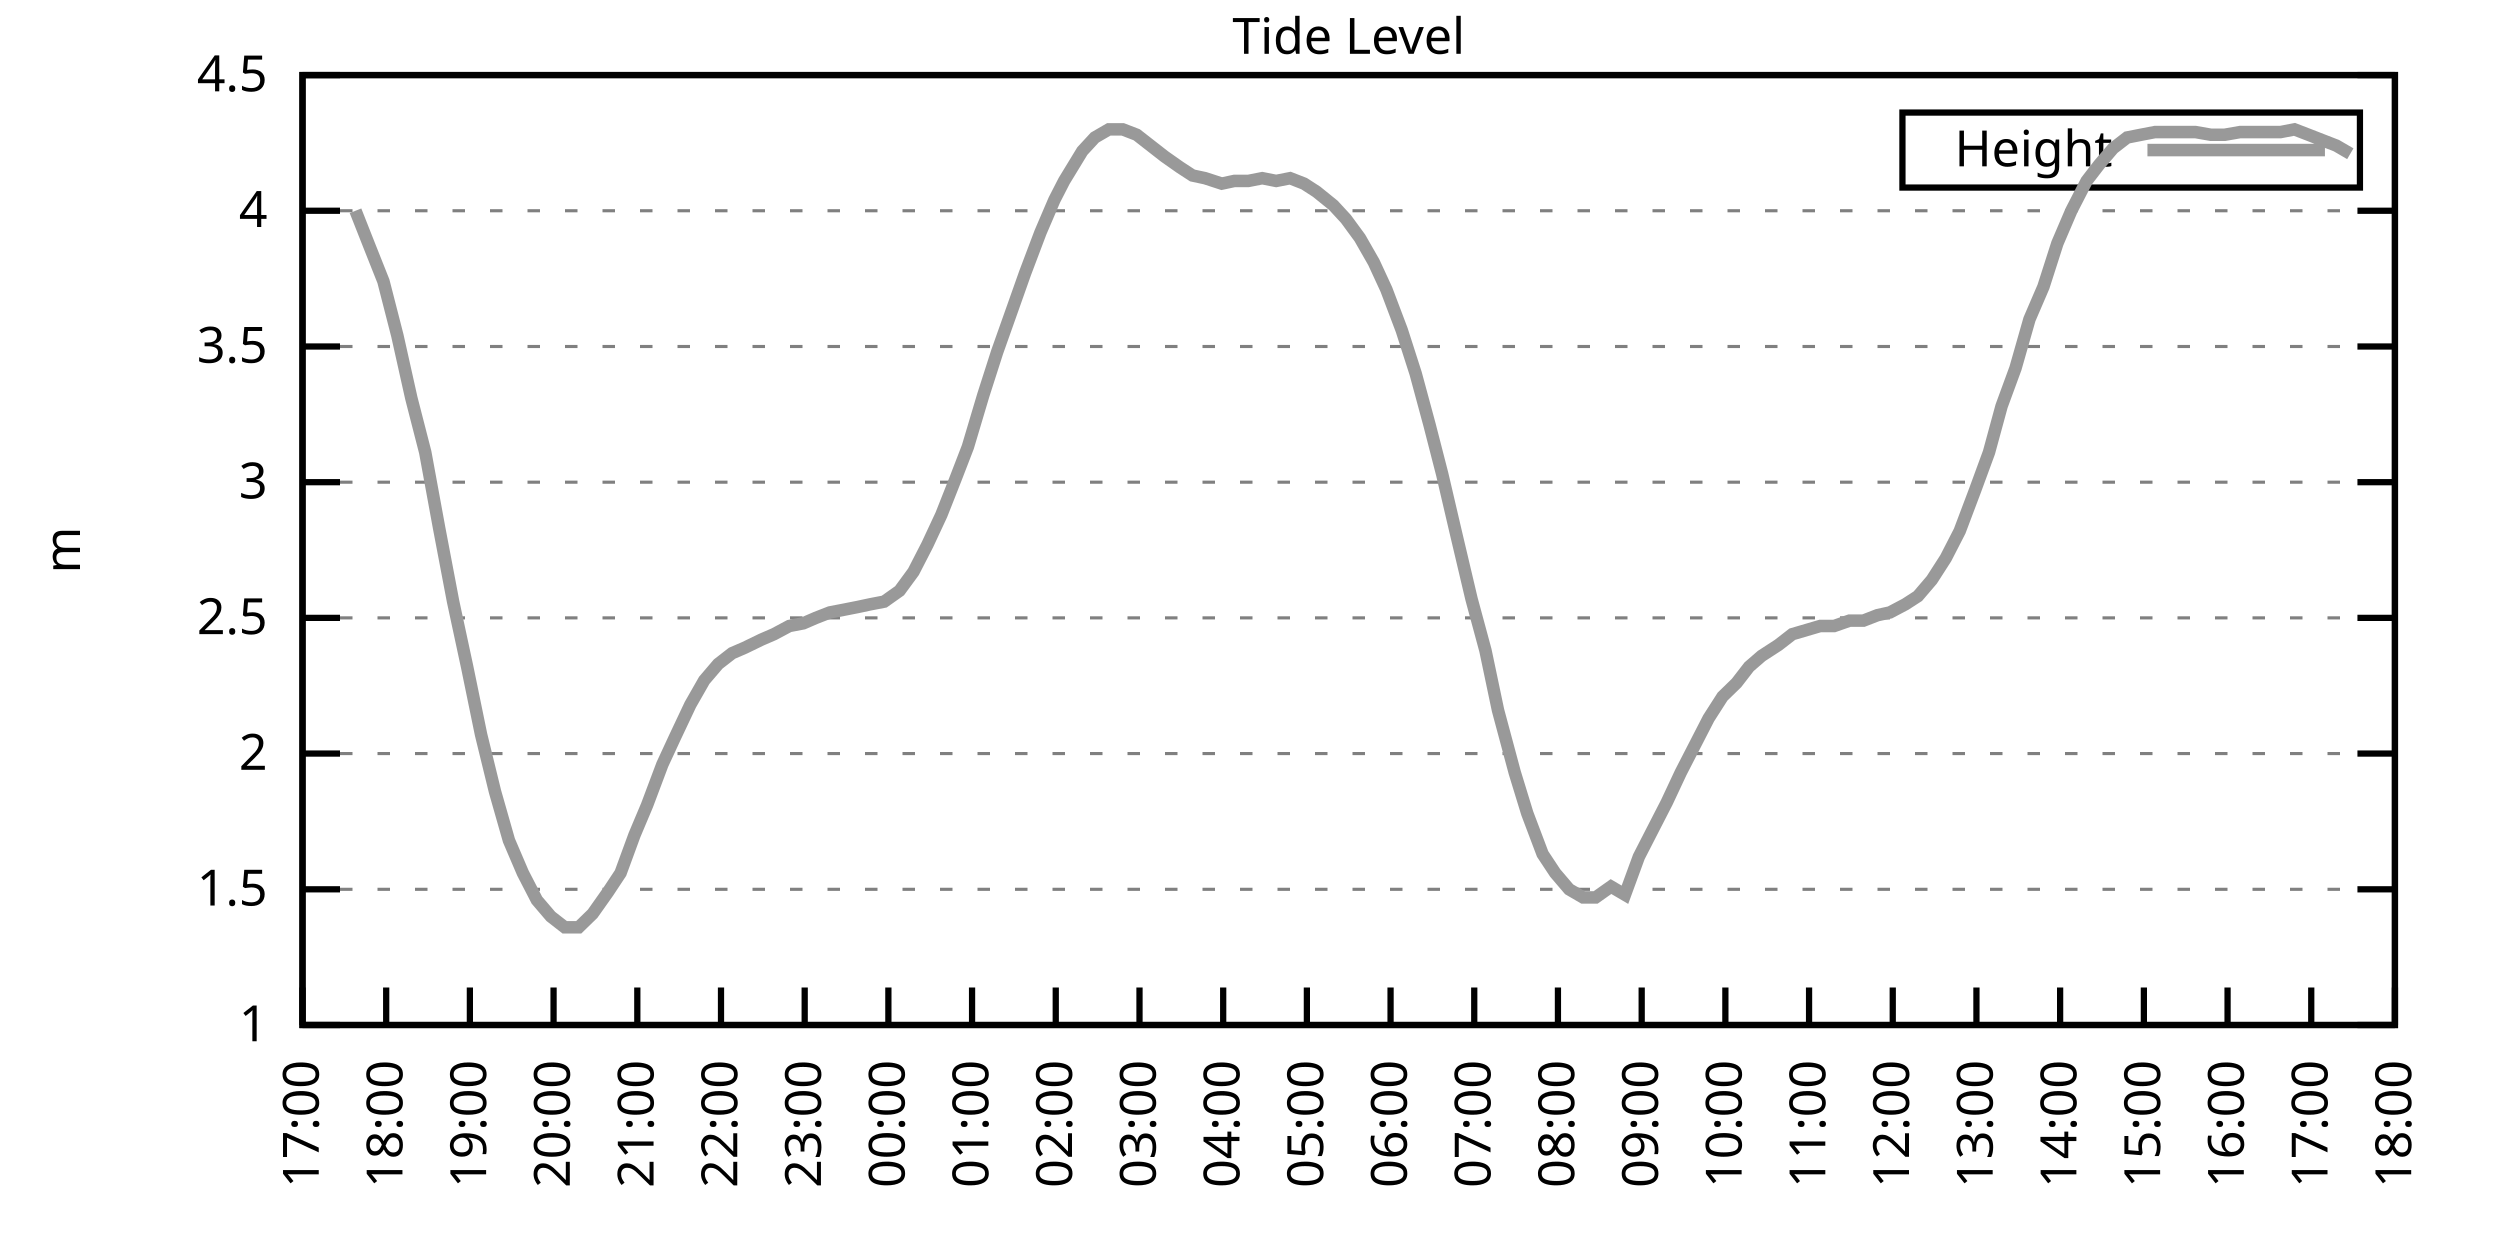
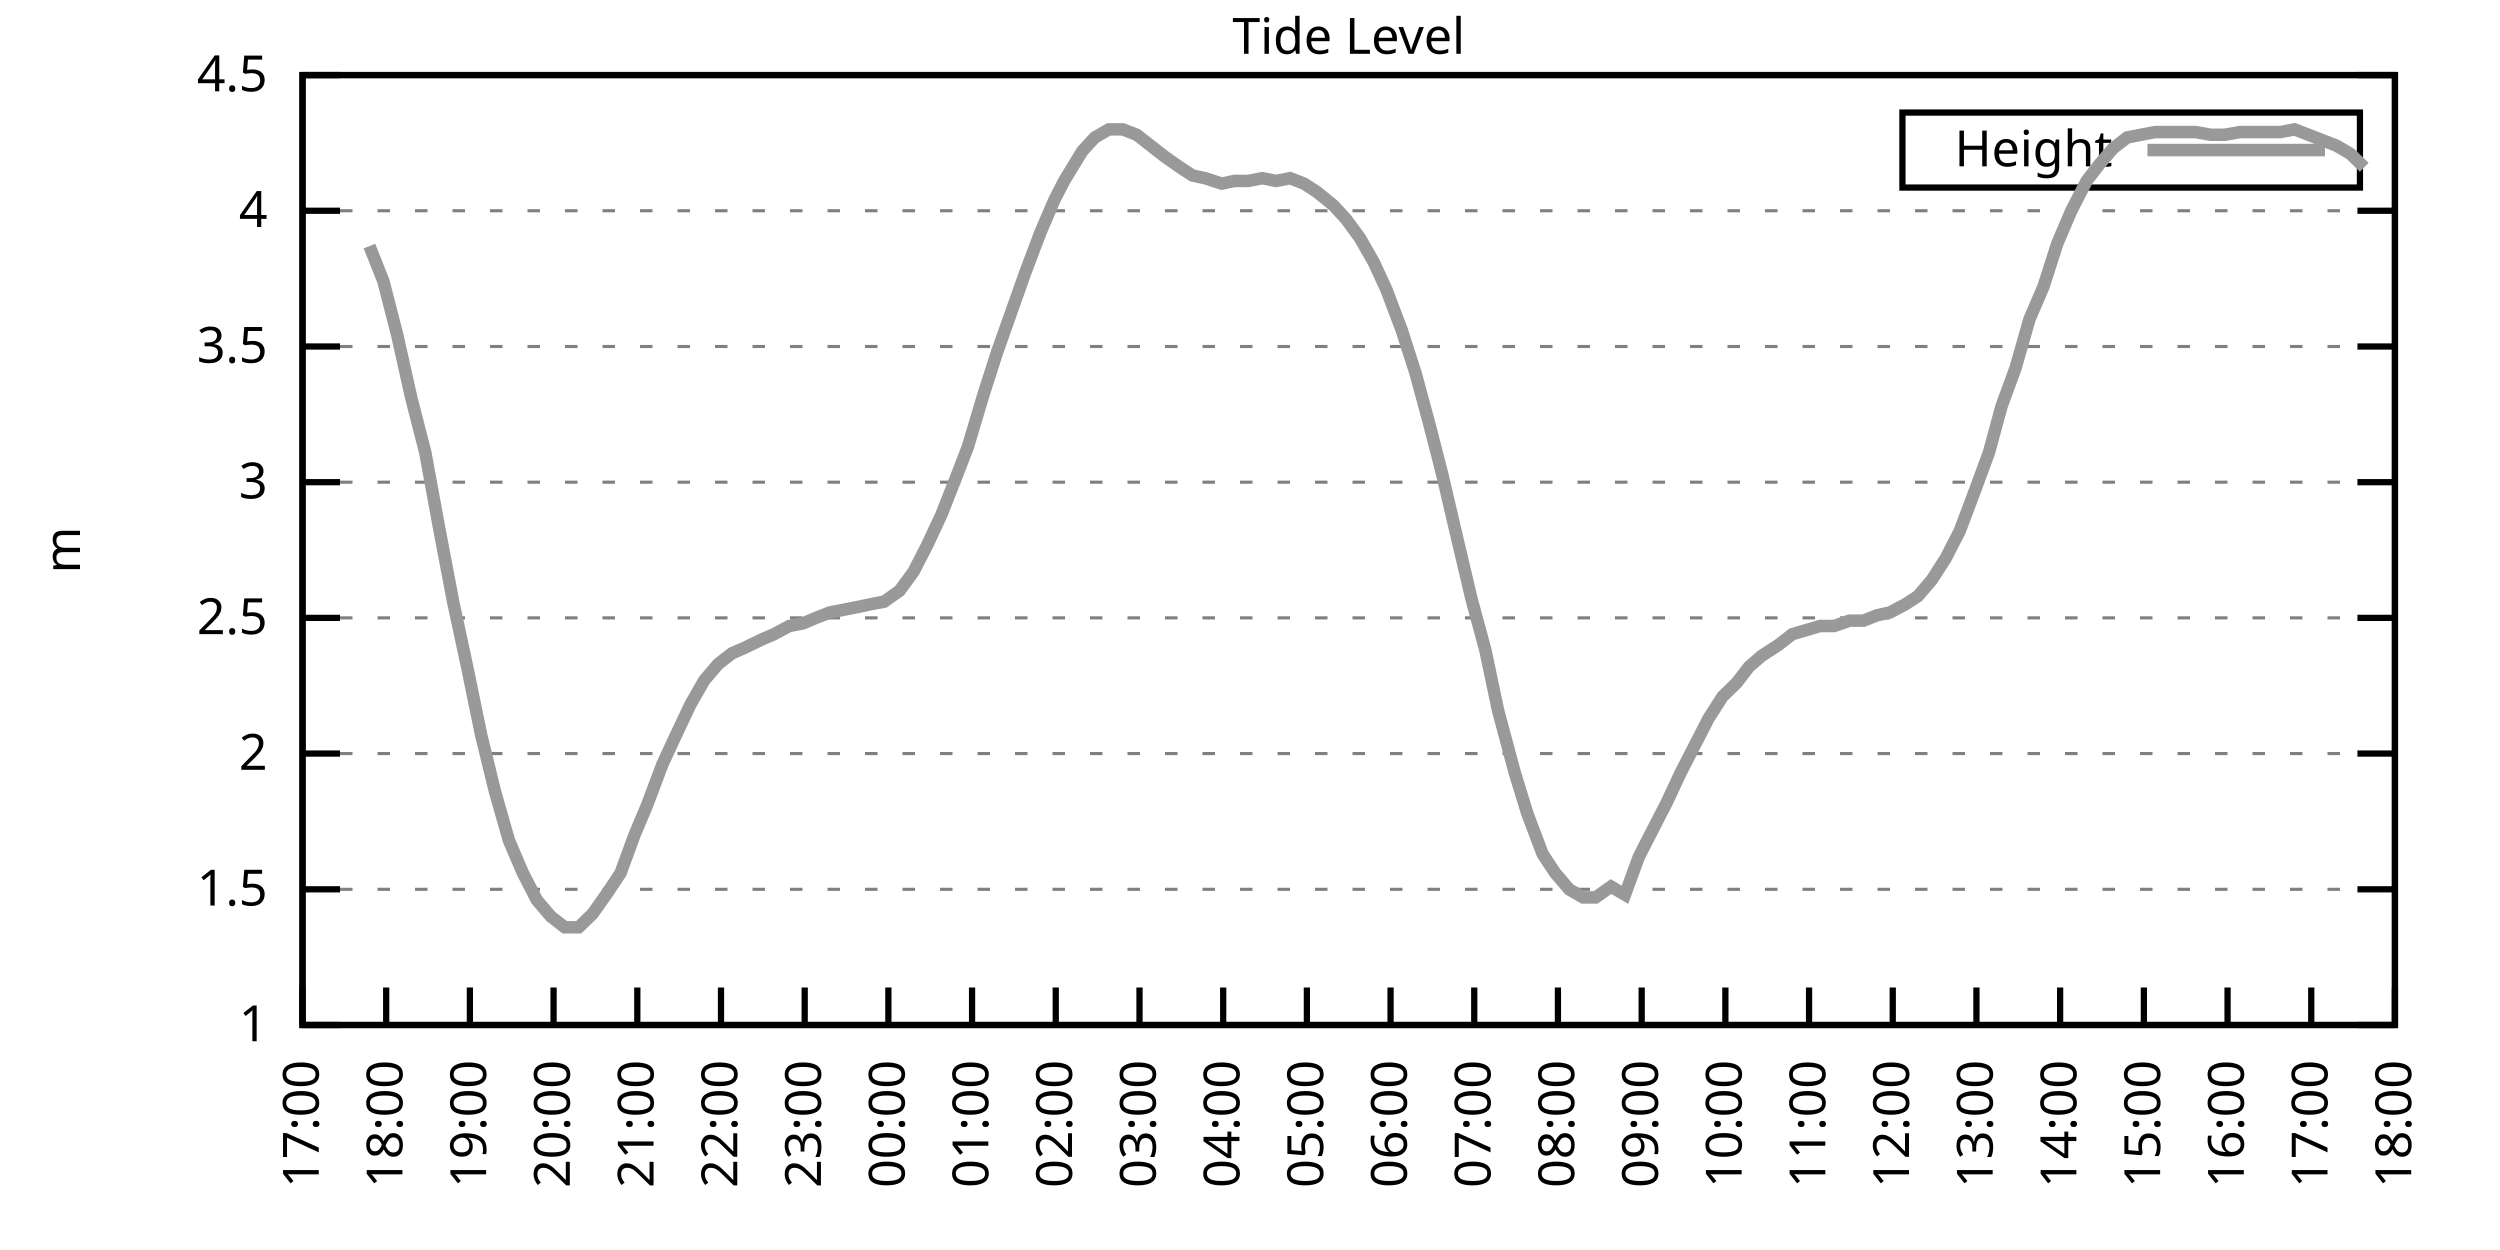
<svg xmlns="http://www.w3.org/2000/svg" xmlns:xlink="http://www.w3.org/1999/xlink" width="400" height="200" viewBox="0 0 400 200">
  <g id="gnuplot_canvas">
    <rect x="0" y="0" width="400" height="200" fill="none" />
    <defs>
      <circle id="gpDot" r="0.5" stroke-width="0.5" stroke="currentColor" />
      <path id="gpPt0" stroke-width="0.333" stroke="currentColor" d="M-1,0 h2 M0,-1 v2" />
      <path id="gpPt1" stroke-width="0.333" stroke="currentColor" d="M-1,-1 L1,1 M1,-1 L-1,1" />
      <path id="gpPt2" stroke-width="0.333" stroke="currentColor" d="M-1,0 L1,0 M0,-1 L0,1 M-1,-1 L1,1 M-1,1 L1,-1" />
      <rect id="gpPt3" stroke-width="0.333" stroke="currentColor" x="-1" y="-1" width="2" height="2" />
      <rect id="gpPt4" stroke-width="0.333" stroke="currentColor" fill="currentColor" x="-1" y="-1" width="2" height="2" />
      <circle id="gpPt5" stroke-width="0.333" stroke="currentColor" cx="0" cy="0" r="1" />
      <use xlink:href="#gpPt5" id="gpPt6" fill="currentColor" stroke="none" />
      <path id="gpPt7" stroke-width="0.333" stroke="currentColor" d="M0,-1.33 L-1.33,0.67 L1.33,0.67 z" />
      <use xlink:href="#gpPt7" id="gpPt8" fill="currentColor" stroke="none" />
      <use xlink:href="#gpPt7" id="gpPt9" stroke="currentColor" transform="rotate(180)" />
      <use xlink:href="#gpPt9" id="gpPt10" fill="currentColor" stroke="none" />
      <use xlink:href="#gpPt3" id="gpPt11" stroke="currentColor" transform="rotate(45)" />
      <use xlink:href="#gpPt11" id="gpPt12" fill="currentColor" stroke="none" />
      <path id="gpPt13" stroke-width="0.333" stroke="currentColor" d="M0,1.330 L1.265,0.411 L0.782,-1.067 L-0.782,-1.076 L-1.265,0.411 z" />
      <use xlink:href="#gpPt13" id="gpPt14" fill="currentColor" stroke="none" />
      <filter id="textbox" filterUnits="objectBoundingBox" x="0" y="0" height="1" width="1">
        <feFlood flood-color="white" flood-opacity="1" result="bgnd" />
        <feComposite in="SourceGraphic" in2="bgnd" operator="atop" />
      </filter>
      <filter id="greybox" filterUnits="objectBoundingBox" x="0" y="0" height="1" width="1">
        <feFlood flood-color="lightgrey" flood-opacity="1" result="grey" />
        <feComposite in="SourceGraphic" in2="grey" operator="atop" />
      </filter>
    </defs>
    <g fill="none" color="white" stroke="currentColor" stroke-width="1.00" stroke-linecap="butt" stroke-linejoin="miter">
</g>
    <g fill="none" color="black" stroke="currentColor" stroke-width="1.00" stroke-linecap="butt" stroke-linejoin="miter">
      <g stroke="none" shape-rendering="crispEdges">
        <polygon fill="rgb(255, 255, 255)" points="48.40,164.00 383.18,164.00 383.18,12.02 48.40,12.02 " />
      </g>
    </g>
    <g fill="none" color="black" stroke="currentColor" stroke-width="1.00" stroke-linecap="butt" stroke-linejoin="miter">
</g>
    <g fill="none" color="black" stroke="black" stroke-width="0.50" stroke-linecap="butt" stroke-linejoin="miter">
</g>
    <g fill="none" color="gray" stroke="currentColor" stroke-width="0.50" stroke-linecap="butt" stroke-linejoin="miter">
      <path stroke="gray" stroke-dasharray="2,4" class="gridline" d="M48.40,164.00 L383.19,164.00  " />
    </g>
    <g fill="none" color="gray" stroke="gray" stroke-width="1.00" stroke-linecap="butt" stroke-linejoin="miter">
</g>
    <g fill="none" color="black" stroke="currentColor" stroke-width="1.00" stroke-linecap="butt" stroke-linejoin="miter">
      <path stroke="black" d="M48.40,164.00 L54.40,164.00 M383.19,164.00 L377.19,164.00  " />
      <g transform="translate(42.80,166.60)" stroke="none" fill="black" font-family="Sans" font-size="8.00" text-anchor="end">
        <text>
          <tspan font-family="Sans"> 1</tspan>
        </text>
      </g>
    </g>
    <g fill="none" color="black" stroke="currentColor" stroke-width="1.00" stroke-linecap="butt" stroke-linejoin="miter">
</g>
    <g fill="none" color="black" stroke="black" stroke-width="0.50" stroke-linecap="butt" stroke-linejoin="miter">
</g>
    <g fill="none" color="gray" stroke="currentColor" stroke-width="0.50" stroke-linecap="butt" stroke-linejoin="miter">
      <path stroke="gray" stroke-dasharray="2,4" class="gridline" d="M48.40,142.29 L383.19,142.29  " />
    </g>
    <g fill="none" color="gray" stroke="gray" stroke-width="1.00" stroke-linecap="butt" stroke-linejoin="miter">
</g>
    <g fill="none" color="black" stroke="currentColor" stroke-width="1.00" stroke-linecap="butt" stroke-linejoin="miter">
      <path stroke="black" d="M48.40,142.29 L54.40,142.29 M383.19,142.29 L377.19,142.29  " />
      <g transform="translate(42.80,144.89)" stroke="none" fill="black" font-family="Sans" font-size="8.00" text-anchor="end">
        <text>
          <tspan font-family="Sans"> 1.5</tspan>
        </text>
      </g>
    </g>
    <g fill="none" color="black" stroke="currentColor" stroke-width="1.00" stroke-linecap="butt" stroke-linejoin="miter">
</g>
    <g fill="none" color="black" stroke="black" stroke-width="0.50" stroke-linecap="butt" stroke-linejoin="miter">
</g>
    <g fill="none" color="gray" stroke="currentColor" stroke-width="0.50" stroke-linecap="butt" stroke-linejoin="miter">
      <path stroke="gray" stroke-dasharray="2,4" class="gridline" d="M48.40,120.57 L383.19,120.57  " />
    </g>
    <g fill="none" color="gray" stroke="gray" stroke-width="1.00" stroke-linecap="butt" stroke-linejoin="miter">
</g>
    <g fill="none" color="black" stroke="currentColor" stroke-width="1.00" stroke-linecap="butt" stroke-linejoin="miter">
      <path stroke="black" d="M48.40,120.57 L54.40,120.57 M383.19,120.57 L377.19,120.57  " />
      <g transform="translate(42.80,123.17)" stroke="none" fill="black" font-family="Sans" font-size="8.00" text-anchor="end">
        <text>
          <tspan font-family="Sans"> 2</tspan>
        </text>
      </g>
    </g>
    <g fill="none" color="black" stroke="currentColor" stroke-width="1.00" stroke-linecap="butt" stroke-linejoin="miter">
</g>
    <g fill="none" color="black" stroke="black" stroke-width="0.50" stroke-linecap="butt" stroke-linejoin="miter">
</g>
    <g fill="none" color="gray" stroke="currentColor" stroke-width="0.50" stroke-linecap="butt" stroke-linejoin="miter">
      <path stroke="gray" stroke-dasharray="2,4" class="gridline" d="M48.40,98.86 L383.19,98.86  " />
    </g>
    <g fill="none" color="gray" stroke="gray" stroke-width="1.00" stroke-linecap="butt" stroke-linejoin="miter">
</g>
    <g fill="none" color="black" stroke="currentColor" stroke-width="1.00" stroke-linecap="butt" stroke-linejoin="miter">
      <path stroke="black" d="M48.40,98.86 L54.40,98.86 M383.19,98.86 L377.19,98.86  " />
      <g transform="translate(42.80,101.46)" stroke="none" fill="black" font-family="Sans" font-size="8.00" text-anchor="end">
        <text>
          <tspan font-family="Sans"> 2.5</tspan>
        </text>
      </g>
    </g>
    <g fill="none" color="black" stroke="currentColor" stroke-width="1.00" stroke-linecap="butt" stroke-linejoin="miter">
</g>
    <g fill="none" color="black" stroke="black" stroke-width="0.50" stroke-linecap="butt" stroke-linejoin="miter">
</g>
    <g fill="none" color="gray" stroke="currentColor" stroke-width="0.50" stroke-linecap="butt" stroke-linejoin="miter">
      <path stroke="gray" stroke-dasharray="2,4" class="gridline" d="M48.40,77.15 L383.19,77.15  " />
    </g>
    <g fill="none" color="gray" stroke="gray" stroke-width="1.00" stroke-linecap="butt" stroke-linejoin="miter">
</g>
    <g fill="none" color="black" stroke="currentColor" stroke-width="1.00" stroke-linecap="butt" stroke-linejoin="miter">
      <path stroke="black" d="M48.40,77.15 L54.40,77.15 M383.19,77.15 L377.19,77.15  " />
      <g transform="translate(42.80,79.75)" stroke="none" fill="black" font-family="Sans" font-size="8.00" text-anchor="end">
        <text>
          <tspan font-family="Sans"> 3</tspan>
        </text>
      </g>
    </g>
    <g fill="none" color="black" stroke="currentColor" stroke-width="1.00" stroke-linecap="butt" stroke-linejoin="miter">
</g>
    <g fill="none" color="black" stroke="black" stroke-width="0.50" stroke-linecap="butt" stroke-linejoin="miter">
</g>
    <g fill="none" color="gray" stroke="currentColor" stroke-width="0.50" stroke-linecap="butt" stroke-linejoin="miter">
      <path stroke="gray" stroke-dasharray="2,4" class="gridline" d="M48.40,55.44 L383.19,55.44  " />
    </g>
    <g fill="none" color="gray" stroke="gray" stroke-width="1.00" stroke-linecap="butt" stroke-linejoin="miter">
</g>
    <g fill="none" color="black" stroke="currentColor" stroke-width="1.00" stroke-linecap="butt" stroke-linejoin="miter">
      <path stroke="black" d="M48.40,55.44 L54.40,55.44 M383.19,55.44 L377.19,55.44  " />
      <g transform="translate(42.80,58.04)" stroke="none" fill="black" font-family="Sans" font-size="8.00" text-anchor="end">
        <text>
          <tspan font-family="Sans"> 3.5</tspan>
        </text>
      </g>
    </g>
    <g fill="none" color="black" stroke="currentColor" stroke-width="1.00" stroke-linecap="butt" stroke-linejoin="miter">
</g>
    <g fill="none" color="black" stroke="black" stroke-width="0.50" stroke-linecap="butt" stroke-linejoin="miter">
</g>
    <g fill="none" color="gray" stroke="currentColor" stroke-width="0.50" stroke-linecap="butt" stroke-linejoin="miter">
      <path stroke="gray" stroke-dasharray="2,4" class="gridline" d="M48.40,33.72 L383.19,33.72  " />
    </g>
    <g fill="none" color="gray" stroke="gray" stroke-width="1.00" stroke-linecap="butt" stroke-linejoin="miter">
</g>
    <g fill="none" color="black" stroke="currentColor" stroke-width="1.00" stroke-linecap="butt" stroke-linejoin="miter">
      <path stroke="black" d="M48.40,33.72 L54.40,33.72 M383.19,33.72 L377.19,33.72  " />
      <g transform="translate(42.80,36.32)" stroke="none" fill="black" font-family="Sans" font-size="8.00" text-anchor="end">
        <text>
          <tspan font-family="Sans"> 4</tspan>
        </text>
      </g>
    </g>
    <g fill="none" color="black" stroke="currentColor" stroke-width="1.00" stroke-linecap="butt" stroke-linejoin="miter">
</g>
    <g fill="none" color="black" stroke="black" stroke-width="0.50" stroke-linecap="butt" stroke-linejoin="miter">
</g>
    <g fill="none" color="gray" stroke="currentColor" stroke-width="0.50" stroke-linecap="butt" stroke-linejoin="miter">
      <path stroke="gray" stroke-dasharray="2,4" class="gridline" d="M48.40,12.01 L383.19,12.01  " />
    </g>
    <g fill="none" color="gray" stroke="gray" stroke-width="1.00" stroke-linecap="butt" stroke-linejoin="miter">
</g>
    <g fill="none" color="black" stroke="currentColor" stroke-width="1.00" stroke-linecap="butt" stroke-linejoin="miter">
      <path stroke="black" d="M48.40,12.01 L54.40,12.01 M383.19,12.01 L377.19,12.01  " />
      <g transform="translate(42.80,14.61)" stroke="none" fill="black" font-family="Sans" font-size="8.00" text-anchor="end">
        <text>
          <tspan font-family="Sans"> 4.5</tspan>
        </text>
      </g>
    </g>
    <g fill="none" color="black" stroke="currentColor" stroke-width="1.00" stroke-linecap="butt" stroke-linejoin="miter">
      <path stroke="black" d="M48.40,164.00 L48.40,158.00  " />
      <g transform="translate(51.00,169.60) rotate(270.00)" stroke="none" fill="black" font-family="Sans" font-size="8.00" text-anchor="end">
        <text>
          <tspan font-family="Sans">17:00</tspan>
        </text>
      </g>
    </g>
    <g fill="none" color="black" stroke="currentColor" stroke-width="1.00" stroke-linecap="butt" stroke-linejoin="miter">
      <path stroke="black" d="M61.79,164.00 L61.79,158.00  " />
      <g transform="translate(64.39,169.60) rotate(270.00)" stroke="none" fill="black" font-family="Sans" font-size="8.00" text-anchor="end">
        <text>
          <tspan font-family="Sans">18:00</tspan>
        </text>
      </g>
    </g>
    <g fill="none" color="black" stroke="currentColor" stroke-width="1.00" stroke-linecap="butt" stroke-linejoin="miter">
      <path stroke="black" d="M75.18,164.00 L75.18,158.00  " />
      <g transform="translate(77.78,169.60) rotate(270.00)" stroke="none" fill="black" font-family="Sans" font-size="8.00" text-anchor="end">
        <text>
          <tspan font-family="Sans">19:00</tspan>
        </text>
      </g>
    </g>
    <g fill="none" color="black" stroke="currentColor" stroke-width="1.00" stroke-linecap="butt" stroke-linejoin="miter">
      <path stroke="black" d="M88.57,164.00 L88.57,158.00  " />
      <g transform="translate(91.17,169.60) rotate(270.00)" stroke="none" fill="black" font-family="Sans" font-size="8.00" text-anchor="end">
        <text>
          <tspan font-family="Sans">20:00</tspan>
        </text>
      </g>
    </g>
    <g fill="none" color="black" stroke="currentColor" stroke-width="1.00" stroke-linecap="butt" stroke-linejoin="miter">
      <path stroke="black" d="M101.97,164.00 L101.97,158.00  " />
      <g transform="translate(104.57,169.60) rotate(270.00)" stroke="none" fill="black" font-family="Sans" font-size="8.00" text-anchor="end">
        <text>
          <tspan font-family="Sans">21:00</tspan>
        </text>
      </g>
    </g>
    <g fill="none" color="black" stroke="currentColor" stroke-width="1.00" stroke-linecap="butt" stroke-linejoin="miter">
      <path stroke="black" d="M115.36,164.00 L115.36,158.00  " />
      <g transform="translate(117.96,169.60) rotate(270.00)" stroke="none" fill="black" font-family="Sans" font-size="8.00" text-anchor="end">
        <text>
          <tspan font-family="Sans">22:00</tspan>
        </text>
      </g>
    </g>
    <g fill="none" color="black" stroke="currentColor" stroke-width="1.00" stroke-linecap="butt" stroke-linejoin="miter">
      <path stroke="black" d="M128.75,164.00 L128.75,158.00  " />
      <g transform="translate(131.35,169.60) rotate(270.00)" stroke="none" fill="black" font-family="Sans" font-size="8.00" text-anchor="end">
        <text>
          <tspan font-family="Sans">23:00</tspan>
        </text>
      </g>
    </g>
    <g fill="none" color="black" stroke="currentColor" stroke-width="1.00" stroke-linecap="butt" stroke-linejoin="miter">
      <path stroke="black" d="M142.14,164.00 L142.14,158.00  " />
      <g transform="translate(144.74,169.60) rotate(270.00)" stroke="none" fill="black" font-family="Sans" font-size="8.00" text-anchor="end">
        <text>
          <tspan font-family="Sans">00:00</tspan>
        </text>
      </g>
    </g>
    <g fill="none" color="black" stroke="currentColor" stroke-width="1.00" stroke-linecap="butt" stroke-linejoin="miter">
      <path stroke="black" d="M155.53,164.00 L155.53,158.00  " />
      <g transform="translate(158.13,169.60) rotate(270.00)" stroke="none" fill="black" font-family="Sans" font-size="8.00" text-anchor="end">
        <text>
          <tspan font-family="Sans">01:00</tspan>
        </text>
      </g>
    </g>
    <g fill="none" color="black" stroke="currentColor" stroke-width="1.00" stroke-linecap="butt" stroke-linejoin="miter">
      <path stroke="black" d="M168.92,164.00 L168.92,158.00  " />
      <g transform="translate(171.52,169.60) rotate(270.00)" stroke="none" fill="black" font-family="Sans" font-size="8.00" text-anchor="end">
        <text>
          <tspan font-family="Sans">02:00</tspan>
        </text>
      </g>
    </g>
    <g fill="none" color="black" stroke="currentColor" stroke-width="1.00" stroke-linecap="butt" stroke-linejoin="miter">
      <path stroke="black" d="M182.32,164.00 L182.32,158.00  " />
      <g transform="translate(184.92,169.60) rotate(270.00)" stroke="none" fill="black" font-family="Sans" font-size="8.00" text-anchor="end">
        <text>
          <tspan font-family="Sans">03:00</tspan>
        </text>
      </g>
    </g>
    <g fill="none" color="black" stroke="currentColor" stroke-width="1.00" stroke-linecap="butt" stroke-linejoin="miter">
      <path stroke="black" d="M195.71,164.00 L195.71,158.00  " />
      <g transform="translate(198.31,169.60) rotate(270.00)" stroke="none" fill="black" font-family="Sans" font-size="8.00" text-anchor="end">
        <text>
          <tspan font-family="Sans">04:00</tspan>
        </text>
      </g>
    </g>
    <g fill="none" color="black" stroke="currentColor" stroke-width="1.00" stroke-linecap="butt" stroke-linejoin="miter">
      <path stroke="black" d="M209.10,164.00 L209.10,158.00  " />
      <g transform="translate(211.70,169.60) rotate(270.00)" stroke="none" fill="black" font-family="Sans" font-size="8.00" text-anchor="end">
        <text>
          <tspan font-family="Sans">05:00</tspan>
        </text>
      </g>
    </g>
    <g fill="none" color="black" stroke="currentColor" stroke-width="1.00" stroke-linecap="butt" stroke-linejoin="miter">
      <path stroke="black" d="M222.49,164.00 L222.49,158.00  " />
      <g transform="translate(225.09,169.60) rotate(270.00)" stroke="none" fill="black" font-family="Sans" font-size="8.00" text-anchor="end">
        <text>
          <tspan font-family="Sans">06:00</tspan>
        </text>
      </g>
    </g>
    <g fill="none" color="black" stroke="currentColor" stroke-width="1.00" stroke-linecap="butt" stroke-linejoin="miter">
      <path stroke="black" d="M235.88,164.00 L235.88,158.00  " />
      <g transform="translate(238.48,169.60) rotate(270.00)" stroke="none" fill="black" font-family="Sans" font-size="8.00" text-anchor="end">
        <text>
          <tspan font-family="Sans">07:00</tspan>
        </text>
      </g>
    </g>
    <g fill="none" color="black" stroke="currentColor" stroke-width="1.00" stroke-linecap="butt" stroke-linejoin="miter">
      <path stroke="black" d="M249.27,164.00 L249.27,158.00  " />
      <g transform="translate(251.87,169.60) rotate(270.00)" stroke="none" fill="black" font-family="Sans" font-size="8.00" text-anchor="end">
        <text>
          <tspan font-family="Sans">08:00</tspan>
        </text>
      </g>
    </g>
    <g fill="none" color="black" stroke="currentColor" stroke-width="1.00" stroke-linecap="butt" stroke-linejoin="miter">
      <path stroke="black" d="M262.67,164.00 L262.67,158.00  " />
      <g transform="translate(265.27,169.60) rotate(270.00)" stroke="none" fill="black" font-family="Sans" font-size="8.00" text-anchor="end">
        <text>
          <tspan font-family="Sans">09:00</tspan>
        </text>
      </g>
    </g>
    <g fill="none" color="black" stroke="currentColor" stroke-width="1.00" stroke-linecap="butt" stroke-linejoin="miter">
      <path stroke="black" d="M276.06,164.00 L276.06,158.00  " />
      <g transform="translate(278.66,169.60) rotate(270.00)" stroke="none" fill="black" font-family="Sans" font-size="8.00" text-anchor="end">
        <text>
          <tspan font-family="Sans">10:00</tspan>
        </text>
      </g>
    </g>
    <g fill="none" color="black" stroke="currentColor" stroke-width="1.00" stroke-linecap="butt" stroke-linejoin="miter">
      <path stroke="black" d="M289.45,164.00 L289.45,158.00  " />
      <g transform="translate(292.05,169.60) rotate(270.00)" stroke="none" fill="black" font-family="Sans" font-size="8.00" text-anchor="end">
        <text>
          <tspan font-family="Sans">11:00</tspan>
        </text>
      </g>
    </g>
    <g fill="none" color="black" stroke="currentColor" stroke-width="1.00" stroke-linecap="butt" stroke-linejoin="miter">
      <path stroke="black" d="M302.84,164.00 L302.84,158.00  " />
      <g transform="translate(305.44,169.60) rotate(270.00)" stroke="none" fill="black" font-family="Sans" font-size="8.00" text-anchor="end">
        <text>
          <tspan font-family="Sans">12:00</tspan>
        </text>
      </g>
    </g>
    <g fill="none" color="black" stroke="currentColor" stroke-width="1.00" stroke-linecap="butt" stroke-linejoin="miter">
      <path stroke="black" d="M316.23,164.00 L316.23,158.00  " />
      <g transform="translate(318.83,169.60) rotate(270.00)" stroke="none" fill="black" font-family="Sans" font-size="8.00" text-anchor="end">
        <text>
          <tspan font-family="Sans">13:00</tspan>
        </text>
      </g>
    </g>
    <g fill="none" color="black" stroke="currentColor" stroke-width="1.00" stroke-linecap="butt" stroke-linejoin="miter">
      <path stroke="black" d="M329.62,164.00 L329.62,158.00  " />
      <g transform="translate(332.22,169.60) rotate(270.00)" stroke="none" fill="black" font-family="Sans" font-size="8.00" text-anchor="end">
        <text>
          <tspan font-family="Sans">14:00</tspan>
        </text>
      </g>
    </g>
    <g fill="none" color="black" stroke="currentColor" stroke-width="1.00" stroke-linecap="butt" stroke-linejoin="miter">
      <path stroke="black" d="M343.02,164.00 L343.02,158.00  " />
      <g transform="translate(345.62,169.60) rotate(270.00)" stroke="none" fill="black" font-family="Sans" font-size="8.00" text-anchor="end">
        <text>
          <tspan font-family="Sans">15:00</tspan>
        </text>
      </g>
    </g>
    <g fill="none" color="black" stroke="currentColor" stroke-width="1.00" stroke-linecap="butt" stroke-linejoin="miter">
      <path stroke="black" d="M356.41,164.00 L356.41,158.00  " />
      <g transform="translate(359.01,169.60) rotate(270.00)" stroke="none" fill="black" font-family="Sans" font-size="8.00" text-anchor="end">
        <text>
          <tspan font-family="Sans">16:00</tspan>
        </text>
      </g>
    </g>
    <g fill="none" color="black" stroke="currentColor" stroke-width="1.00" stroke-linecap="butt" stroke-linejoin="miter">
      <path stroke="black" d="M369.80,164.00 L369.80,158.00  " />
      <g transform="translate(372.40,169.60) rotate(270.00)" stroke="none" fill="black" font-family="Sans" font-size="8.00" text-anchor="end">
        <text>
          <tspan font-family="Sans">17:00</tspan>
        </text>
      </g>
    </g>
    <g fill="none" color="black" stroke="currentColor" stroke-width="1.00" stroke-linecap="butt" stroke-linejoin="miter">
      <path stroke="black" d="M383.19,164.00 L383.19,158.00  " />
      <g transform="translate(385.79,169.60) rotate(270.00)" stroke="none" fill="black" font-family="Sans" font-size="8.00" text-anchor="end">
        <text>
          <tspan font-family="Sans">18:00</tspan>
        </text>
      </g>
    </g>
    <g fill="none" color="black" stroke="currentColor" stroke-width="1.00" stroke-linecap="butt" stroke-linejoin="miter">
</g>
    <g fill="none" color="black" stroke="currentColor" stroke-width="1.00" stroke-linecap="butt" stroke-linejoin="miter">
      <path stroke="black" d="M48.40,12.01 L48.40,164.00 L383.19,164.00 L383.19,12.01 L48.40,12.01 Z  " />
    </g>
    <g fill="none" color="black" stroke="currentColor" stroke-width="1.00" stroke-linecap="butt" stroke-linejoin="miter">
</g>
    <g fill="none" color="black" stroke="currentColor" stroke-width="1.00" stroke-linecap="butt" stroke-linejoin="miter">
      <path stroke="black" d="M304.39,30.01 L304.39,18.01 L377.59,18.01 L377.59,30.01 L304.39,30.01 Z  " />
    </g>
    <g id="Tide_level_plot_1">
      <g fill="none" color="white" stroke="black" stroke-width="2.00" stroke-linecap="butt" stroke-linejoin="miter">
</g>
      <g fill="none" color="black" stroke="currentColor" stroke-width="2.00" stroke-linecap="butt" stroke-linejoin="miter">
        <g transform="translate(337.99,26.61)" stroke="none" fill="black" font-family="Sans" font-size="8.00" text-anchor="end">
          <text>
            <tspan font-family="Sans">Height</tspan>
          </text>
        </g>
      </g>
      <g fill="none" color="black" stroke="currentColor" stroke-width="2.00" stroke-linecap="butt" stroke-linejoin="miter">
-         <path stroke="rgb(153, 153, 153)" d="M343.59,24.01 L371.99,24.01 M56.88,33.72 L59.11,39.37 L61.35,45.01 L63.58,53.70 L65.81,63.69 L68.04,72.37   L70.27,84.53 L72.50,96.26 L74.74,106.68 L76.97,117.53 L79.20,126.65 L81.43,134.47 L83.66,139.68 L85.90,144.02   L88.13,146.63 L90.36,148.37 L92.59,148.37 L94.82,146.20 L97.28,142.72 L99.29,139.68 L101.52,133.60 L103.53,128.83   L105.98,122.31 L107.99,117.97 L110.45,112.76 L112.68,108.85 L114.91,106.24 L117.14,104.51 L119.15,103.64 L121.83,102.34   L123.84,101.47 L126.29,100.16 L128.53,99.73 L130.54,98.86 L132.77,97.99 L135.00,97.56 L137.23,97.12 L139.24,96.69   L141.47,96.26 L143.93,94.52 L146.16,91.48 L148.39,87.14 L150.62,82.36 L152.85,76.71 L154.86,71.50 L157.32,63.25   L159.55,56.30 L162.01,49.36 L164.01,43.71 L166.47,37.20 L168.70,31.99 L170.26,28.95 L173.17,24.17 L175.17,22.00   L177.41,20.70 L179.64,20.70 L181.87,21.56 L184.10,23.30 L186.33,25.04 L188.79,26.77 L190.80,28.08 L192.81,28.51   L195.48,29.38 L197.49,28.95 L199.73,28.95 L201.96,28.51 L204.19,28.95 L206.42,28.51 L208.65,29.38 L210.66,30.68   L213.34,32.85 L215.35,35.03 L217.58,38.07 L219.81,41.97 L221.82,46.32 L224.28,52.83 L226.51,59.78 L228.74,68.03   L230.75,75.85 L232.98,85.40 L235.44,95.82 L237.67,104.07 L239.68,113.63 L242.36,123.61 L244.36,130.13 L246.82,136.64   L248.83,139.68 L251.06,142.29 L253.29,143.59 L255.30,143.59 L257.76,141.85 L259.99,143.16 L262.22,137.08 L264.45,132.73   L266.68,128.39 L268.92,123.61 L271.15,119.27 L273.38,114.93 L275.61,111.45 L277.84,109.28 L279.85,106.68 L281.86,104.94   L284.54,103.20 L286.77,101.47 L291.23,100.16 L293.47,100.16 L295.92,99.30 L298.15,99.30 L300.39,98.43 L302.39,97.99   L304.85,96.69 L306.86,95.39 L309.09,92.78 L311.32,89.31 L313.55,84.97 L316.01,78.45 L318.24,72.37 L320.25,64.99   L322.48,58.91 L324.71,51.09 L326.95,45.88 L329.18,38.93 L331.41,33.72 L333.86,28.95 L335.87,26.34 L338.10,23.73   L340.34,22.00 L342.57,21.56 L344.80,21.13 L347.03,21.13 L349.26,21.13 L351.27,21.13 L353.73,21.56 L355.96,21.56   L358.42,21.13 L360.65,21.13 L362.43,21.13 L364.89,21.13 L367.12,20.70 L369.35,21.56 L371.58,22.43 L373.82,23.30   L376.05,24.60  " />
+         <path stroke="rgb(153, 153, 153)" d="M343.59,24.01 L371.99,24.01 M59.11,39.37 L61.35,45.01 L63.58,53.70 L65.81,63.69 L68.04,72.37 L70.27,84.53   L72.50,96.26 L74.74,106.68 L76.97,117.53 L79.20,126.65 L81.43,134.47 L83.66,139.68 L85.90,144.02 L88.13,146.63   L90.36,148.37 L92.59,148.37 L94.82,146.20 L97.28,142.72 L99.29,139.68 L101.52,133.60 L103.53,128.83 L105.98,122.31   L107.99,117.97 L110.45,112.76 L112.68,108.85 L114.91,106.24 L117.14,104.51 L119.15,103.64 L121.83,102.34 L123.84,101.47   L126.29,100.16 L128.53,99.73 L130.54,98.86 L132.77,97.99 L135.00,97.56 L137.23,97.12 L139.24,96.69 L141.47,96.26   L143.93,94.52 L146.16,91.48 L148.39,87.14 L150.62,82.36 L152.85,76.71 L154.86,71.50 L157.32,63.25 L159.55,56.30   L162.01,49.36 L164.01,43.71 L166.47,37.20 L168.70,31.99 L170.26,28.95 L173.17,24.17 L175.17,22.00 L177.41,20.70   L179.64,20.70 L181.87,21.56 L184.10,23.30 L186.33,25.04 L188.79,26.77 L190.80,28.08 L192.81,28.51 L195.48,29.38   L197.49,28.95 L199.73,28.95 L201.96,28.51 L204.19,28.95 L206.42,28.51 L208.65,29.38 L210.66,30.68 L213.34,32.85   L215.35,35.03 L217.58,38.07 L219.81,41.97 L221.82,46.32 L224.28,52.83 L226.51,59.78 L228.74,68.03 L230.75,75.85   L232.98,85.40 L235.44,95.82 L237.67,104.07 L239.68,113.63 L242.36,123.61 L244.36,130.13 L246.82,136.64 L248.83,139.68   L251.06,142.29 L253.29,143.59 L255.30,143.59 L257.76,141.85 L259.99,143.16 L262.22,137.08 L264.45,132.73 L266.68,128.39   L268.92,123.61 L271.15,119.27 L273.38,114.93 L275.61,111.45 L277.84,109.28 L279.85,106.68 L281.86,104.94 L284.54,103.20   L286.77,101.47 L291.23,100.16 L293.47,100.16 L295.92,99.30 L298.15,99.30 L300.39,98.43 L302.39,97.99 L304.85,96.69   L306.86,95.39 L309.09,92.78 L311.32,89.31 L313.55,84.97 L316.01,78.45 L318.24,72.37 L320.25,64.99 L322.48,58.91   L324.71,51.09 L326.95,45.88 L329.18,38.93 L331.41,33.72 L333.86,28.95 L335.87,26.34 L338.10,23.73 L340.34,22.00   L342.57,21.56 L344.80,21.13 L347.03,21.13 L349.26,21.13 L351.27,21.13 L353.73,21.56 L355.96,21.56 L358.42,21.13   L360.65,21.13 L362.43,21.13 L364.89,21.13 L367.12,20.70 L369.35,21.56 L371.58,22.43 L373.82,23.30 L376.05,24.60   L378.28,26.77  " />
      </g>
    </g>
    <g fill="none" color="black" stroke="currentColor" stroke-width="2.00" stroke-linecap="butt" stroke-linejoin="miter">
</g>
    <g fill="none" color="black" stroke="black" stroke-width="1.00" stroke-linecap="butt" stroke-linejoin="miter">
</g>
    <g fill="none" color="black" stroke="currentColor" stroke-width="1.00" stroke-linecap="butt" stroke-linejoin="miter">
      <path stroke="black" d="M48.40,12.01 L48.40,164.00 L383.19,164.00 L383.19,12.01 L48.40,12.01 Z  " />
      <g transform="translate(12.80,88.01) rotate(270.00)" stroke="none" fill="black" font-family="Sans" font-size="8.00" text-anchor="middle">
        <text>
          <tspan font-family="Sans">m</tspan>
        </text>
      </g>
    </g>
    <g fill="none" color="black" stroke="currentColor" stroke-width="1.00" stroke-linecap="butt" stroke-linejoin="miter">
</g>
    <g fill="none" color="black" stroke="currentColor" stroke-width="1.00" stroke-linecap="butt" stroke-linejoin="miter">
      <g transform="translate(215.79,8.61)" stroke="none" fill="black" font-family="Sans" font-size="8.00" text-anchor="middle">
        <text>
          <tspan font-family="Sans">Tide Level</tspan>
        </text>
      </g>
    </g>
    <g fill="none" color="black" stroke="currentColor" stroke-width="1.00" stroke-linecap="butt" stroke-linejoin="miter">
</g>
  </g>
</svg>
